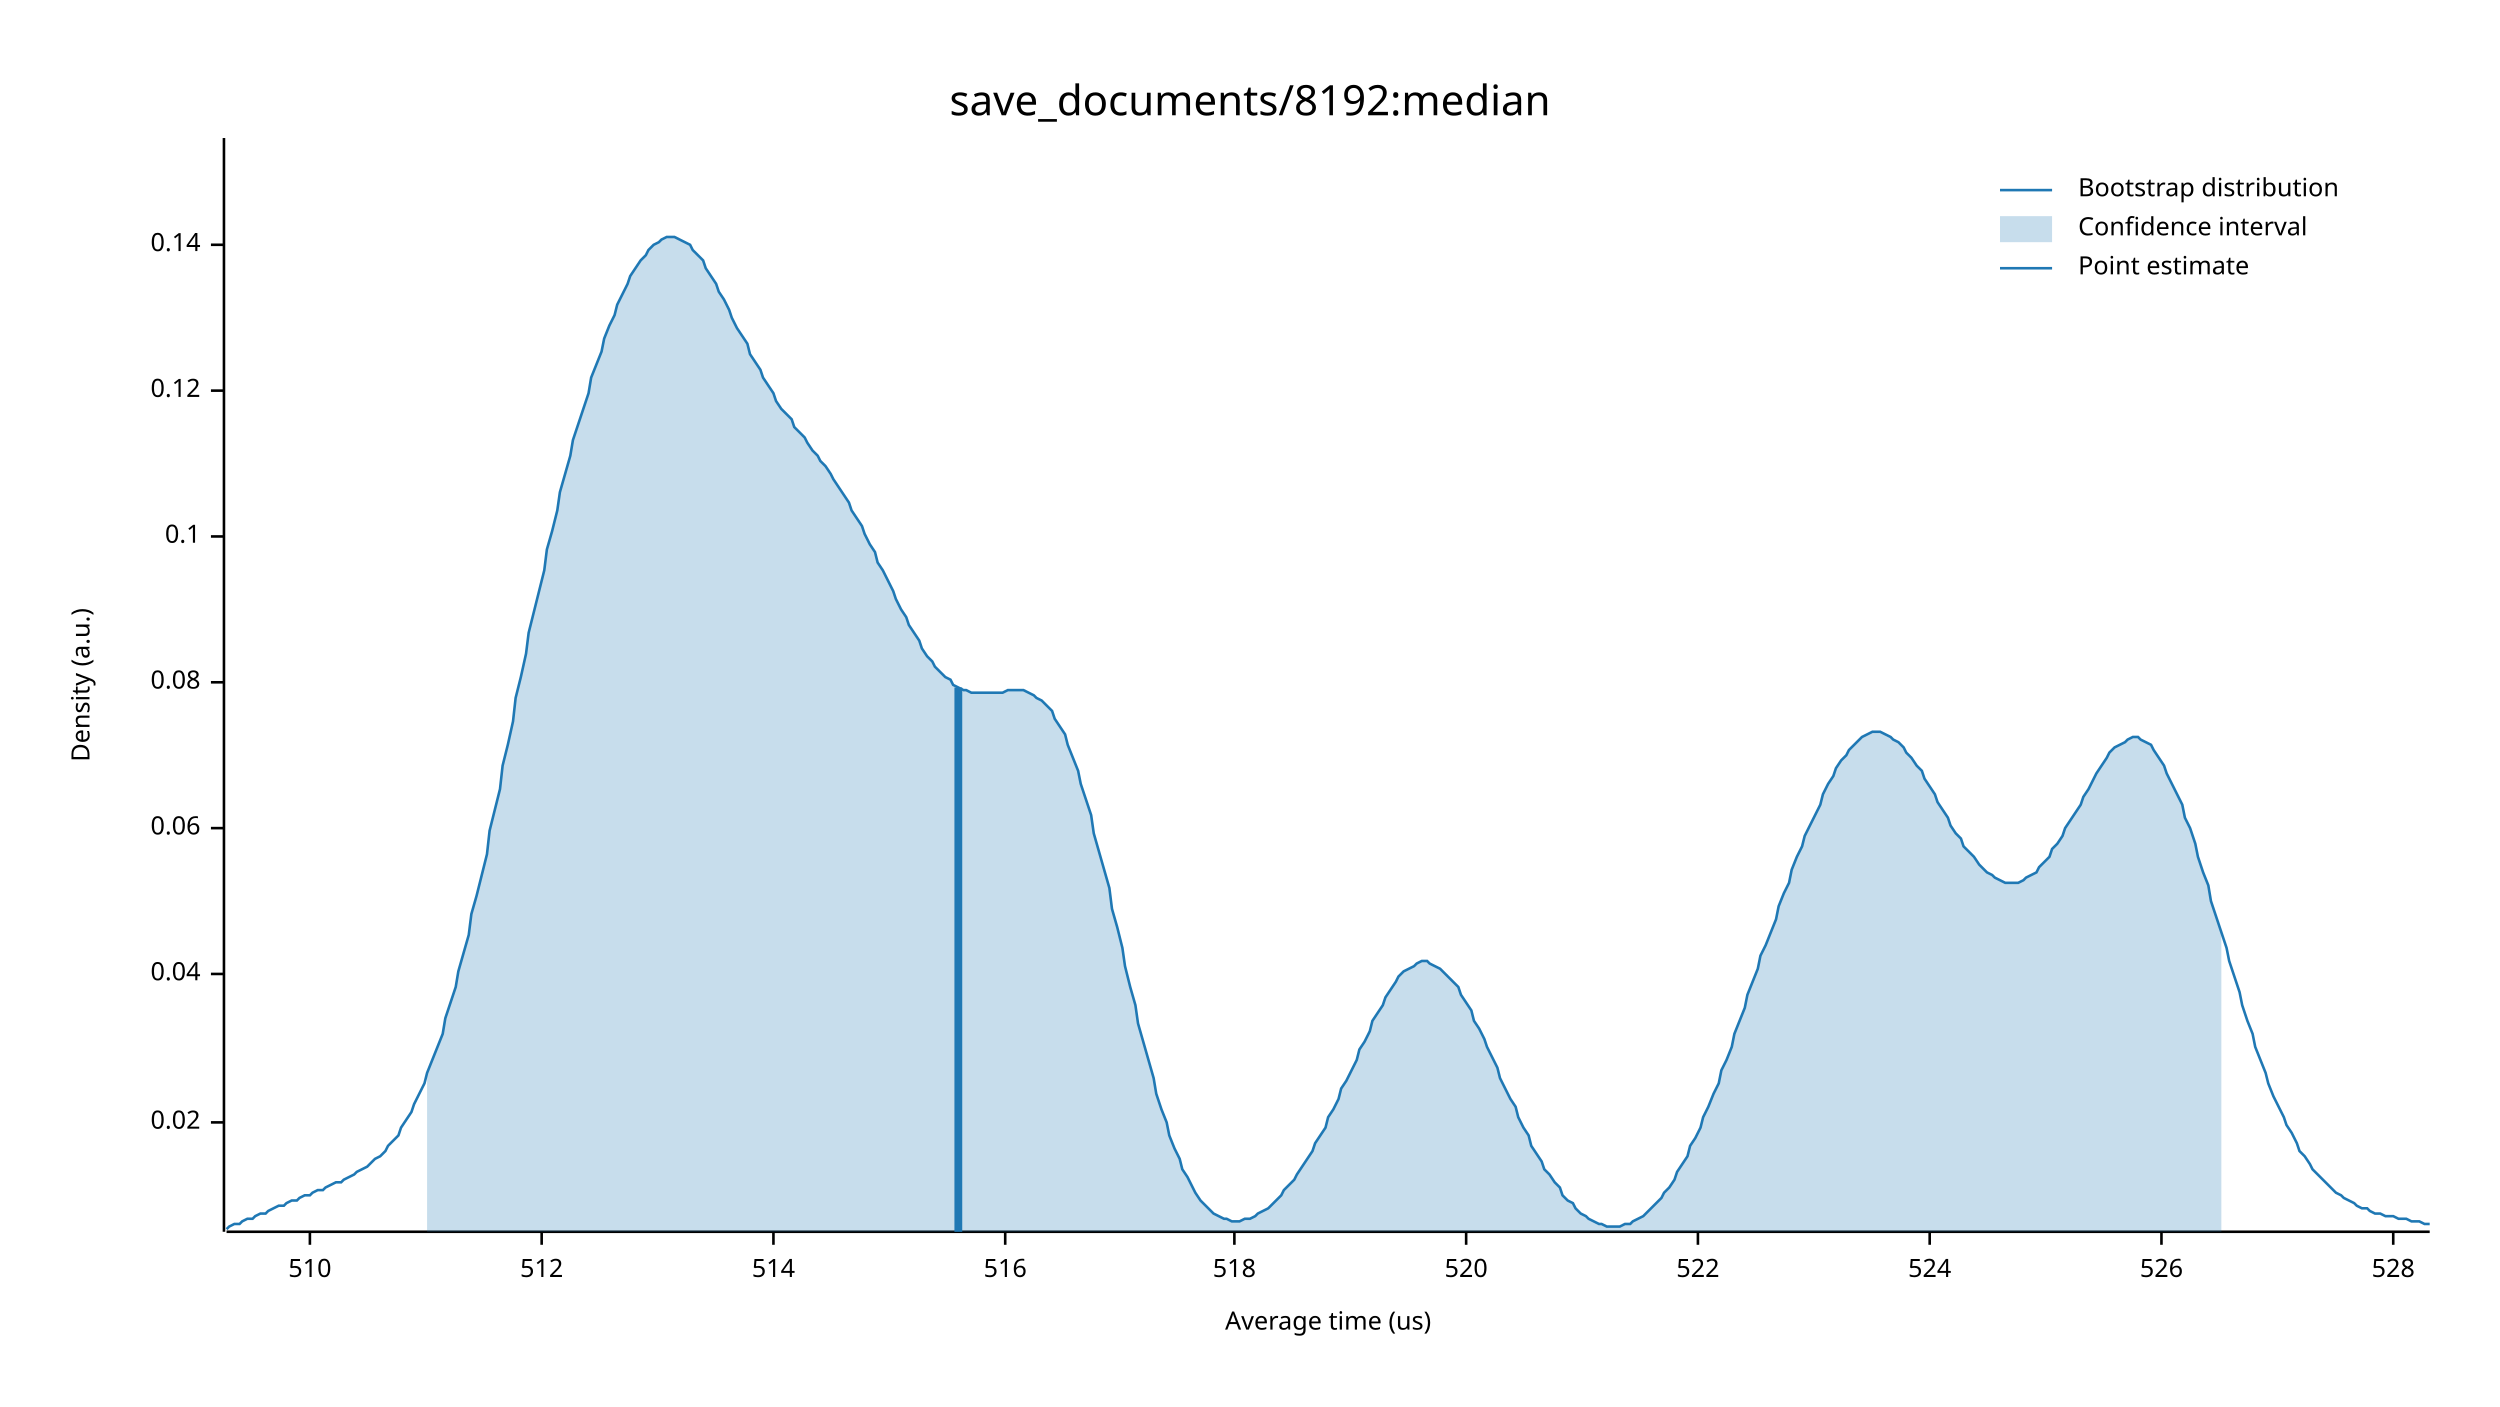
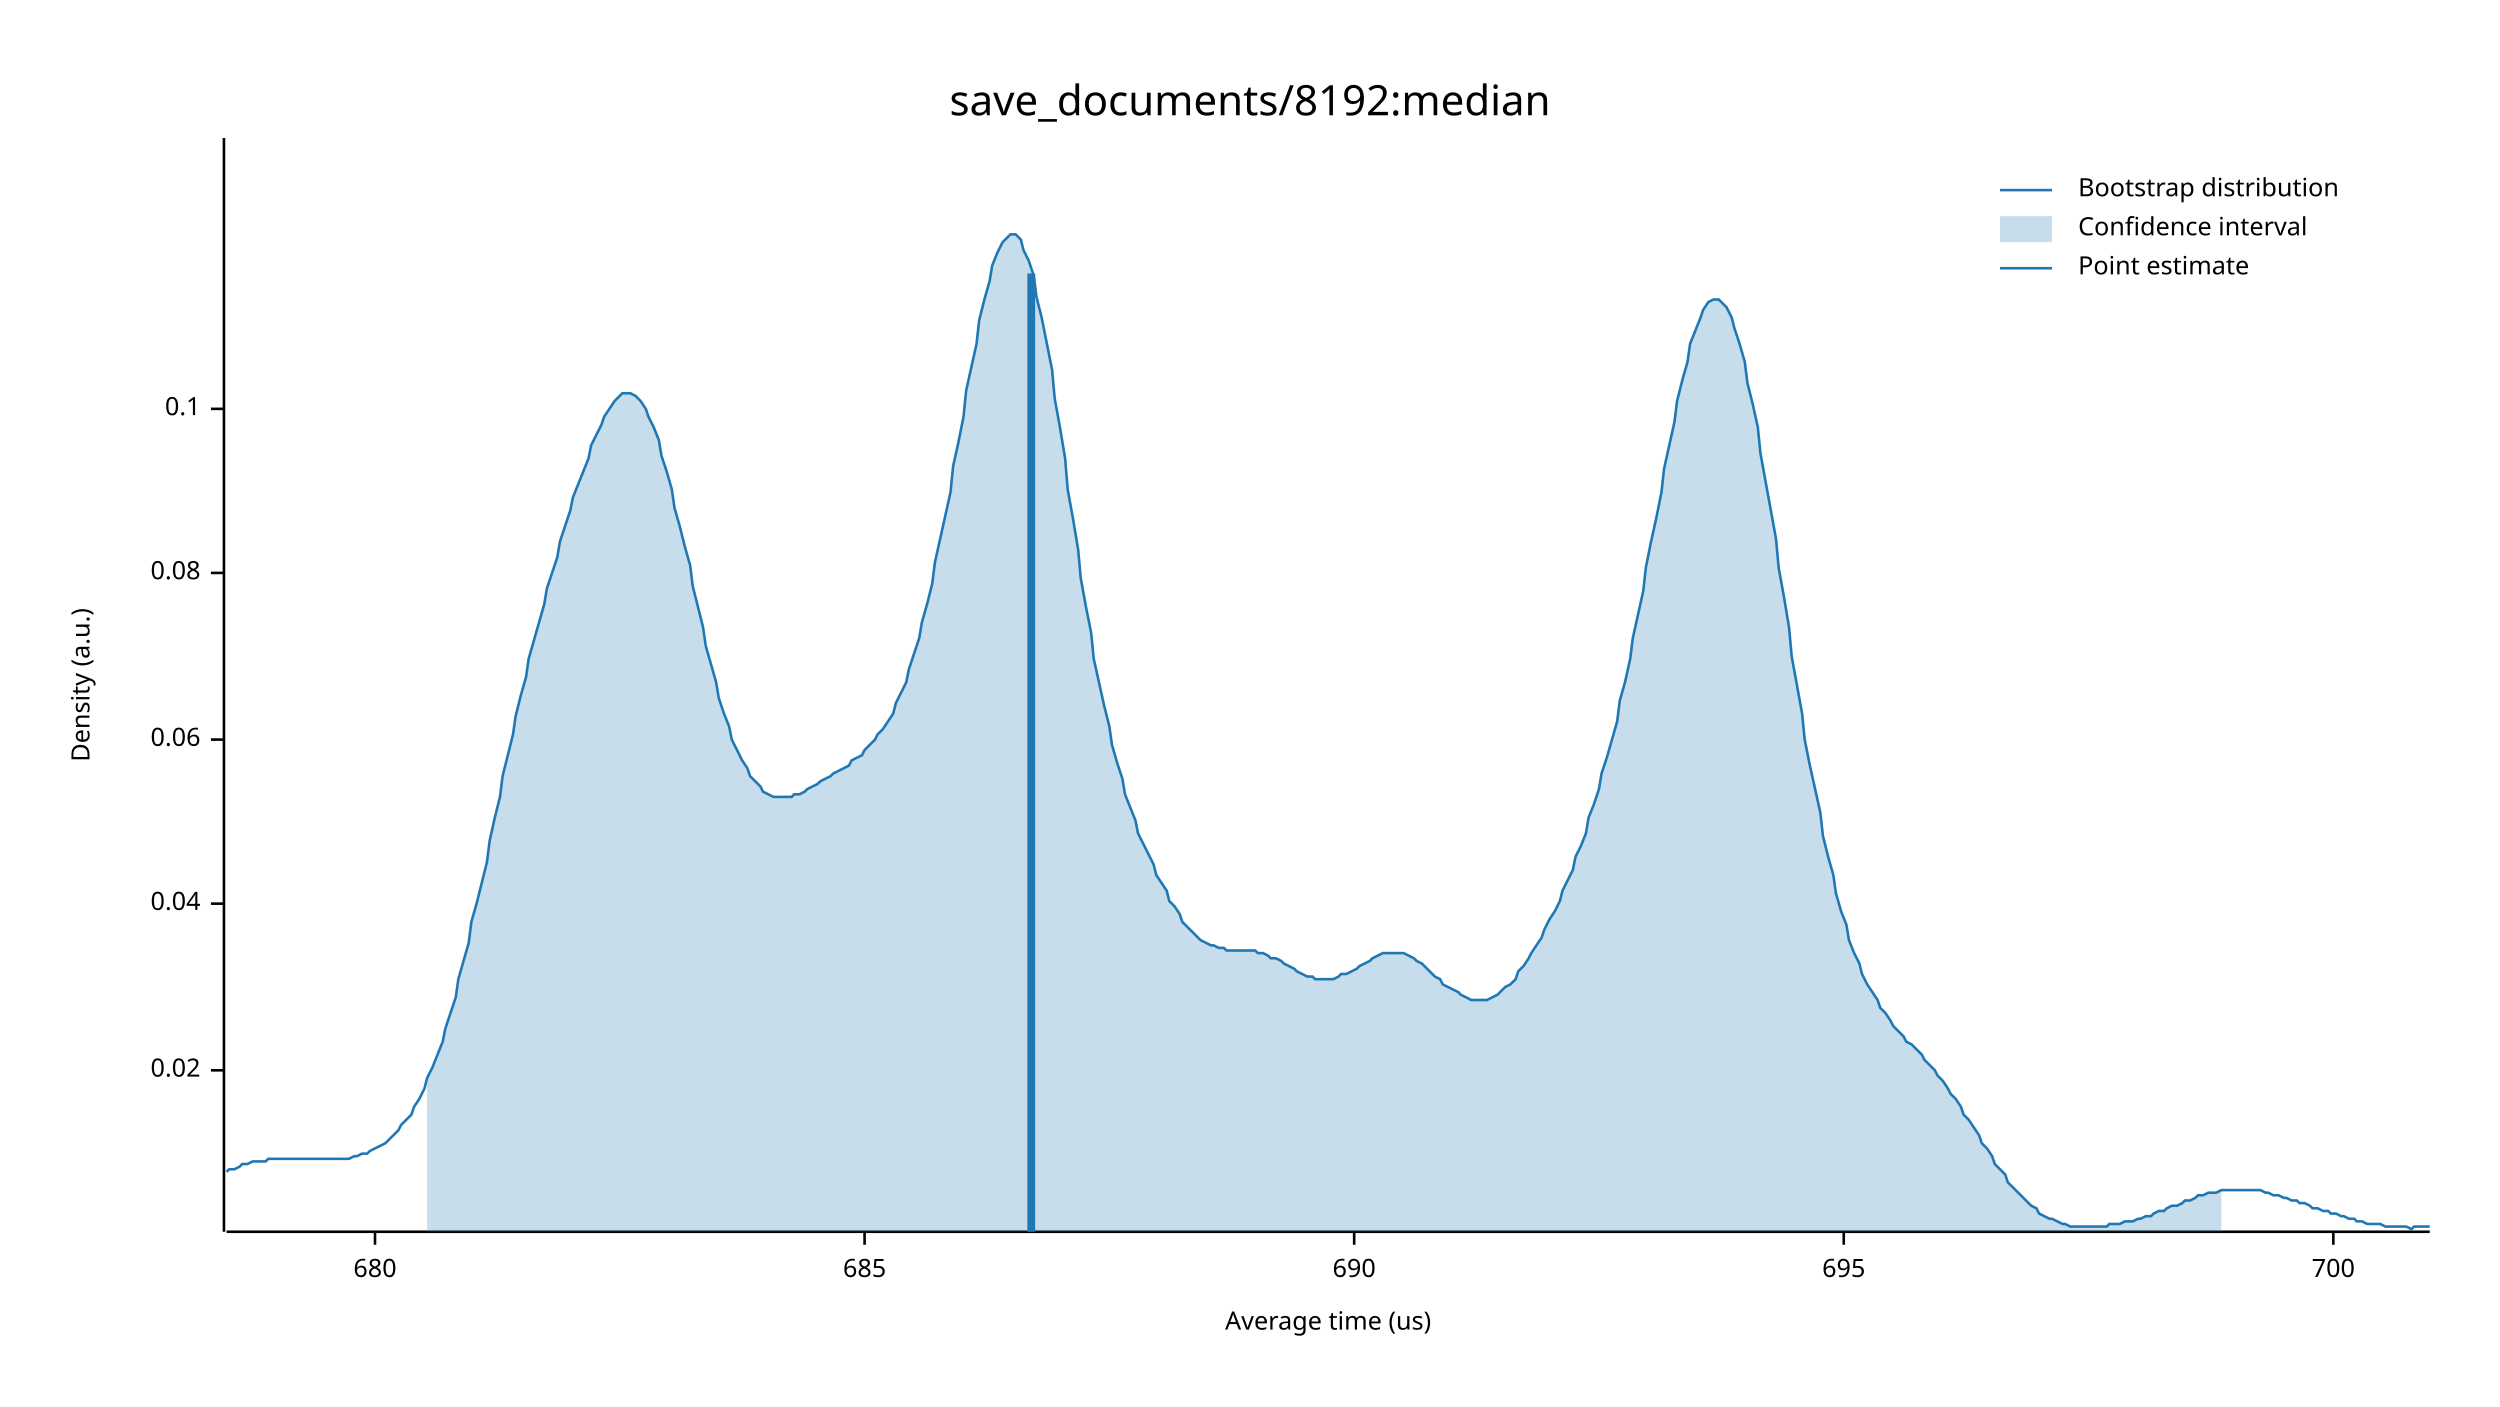
<svg xmlns="http://www.w3.org/2000/svg" width="960" height="540" viewBox="0 0 960 540">
  <text x="480" y="32" dy="0.76em" text-anchor="middle" font-family="sans-serif" font-size="16.129" opacity="1" fill="#000000">
save_documents/8192:median
</text>
  <text x="27" y="263" dy="0.76em" text-anchor="middle" font-family="sans-serif" font-size="9.677" opacity="1" fill="#000000" transform="rotate(270, 27, 263)">
Density (a.u.)
</text>
  <text x="510" y="513" dy="-0.5ex" text-anchor="middle" font-family="sans-serif" font-size="9.677" opacity="1" fill="#000000">
Average time (us)
</text>
  <polyline fill="none" opacity="1" stroke="#000000" stroke-width="1" points="86,53 86,473 " />
-   <text x="77" y="431" dy="0.5ex" text-anchor="end" font-family="sans-serif" font-size="9.677" opacity="1" fill="#000000">
+   <text x="77" y="411" dy="0.5ex" text-anchor="end" font-family="sans-serif" font-size="9.677" opacity="1" fill="#000000">
0.02
</text>
-   <polyline fill="none" opacity="1" stroke="#000000" stroke-width="1" points="81,431 86,431 " />
-   <text x="77" y="374" dy="0.5ex" text-anchor="end" font-family="sans-serif" font-size="9.677" opacity="1" fill="#000000">
+   <polyline fill="none" opacity="1" stroke="#000000" stroke-width="1" points="81,411 86,411 " />
+   <text x="77" y="347" dy="0.5ex" text-anchor="end" font-family="sans-serif" font-size="9.677" opacity="1" fill="#000000">
0.04
</text>
-   <polyline fill="none" opacity="1" stroke="#000000" stroke-width="1" points="81,374 86,374 " />
-   <text x="77" y="318" dy="0.5ex" text-anchor="end" font-family="sans-serif" font-size="9.677" opacity="1" fill="#000000">
+   <polyline fill="none" opacity="1" stroke="#000000" stroke-width="1" points="81,347 86,347 " />
+   <text x="77" y="284" dy="0.5ex" text-anchor="end" font-family="sans-serif" font-size="9.677" opacity="1" fill="#000000">
0.06
</text>
-   <polyline fill="none" opacity="1" stroke="#000000" stroke-width="1" points="81,318 86,318 " />
-   <text x="77" y="262" dy="0.5ex" text-anchor="end" font-family="sans-serif" font-size="9.677" opacity="1" fill="#000000">
+   <polyline fill="none" opacity="1" stroke="#000000" stroke-width="1" points="81,284 86,284 " />
+   <text x="77" y="220" dy="0.5ex" text-anchor="end" font-family="sans-serif" font-size="9.677" opacity="1" fill="#000000">
0.08
</text>
-   <polyline fill="none" opacity="1" stroke="#000000" stroke-width="1" points="81,262 86,262 " />
-   <text x="77" y="206" dy="0.5ex" text-anchor="end" font-family="sans-serif" font-size="9.677" opacity="1" fill="#000000">
+   <polyline fill="none" opacity="1" stroke="#000000" stroke-width="1" points="81,220 86,220 " />
+   <text x="77" y="157" dy="0.5ex" text-anchor="end" font-family="sans-serif" font-size="9.677" opacity="1" fill="#000000">
0.1
</text>
-   <polyline fill="none" opacity="1" stroke="#000000" stroke-width="1" points="81,206 86,206 " />
-   <text x="77" y="150" dy="0.5ex" text-anchor="end" font-family="sans-serif" font-size="9.677" opacity="1" fill="#000000">
- 0.12
+   <polyline fill="none" opacity="1" stroke="#000000" stroke-width="1" points="81,157 86,157 " />
+   <polyline fill="none" opacity="1" stroke="#000000" stroke-width="1" points="87,473 933,473 " />
+   <text x="144" y="483" dy="0.76em" text-anchor="middle" font-family="sans-serif" font-size="9.677" opacity="1" fill="#000000">
+ 680
</text>
-   <polyline fill="none" opacity="1" stroke="#000000" stroke-width="1" points="81,150 86,150 " />
-   <text x="77" y="94" dy="0.5ex" text-anchor="end" font-family="sans-serif" font-size="9.677" opacity="1" fill="#000000">
- 0.14
+   <polyline fill="none" opacity="1" stroke="#000000" stroke-width="1" points="144,473 144,478 " />
+   <text x="332" y="483" dy="0.76em" text-anchor="middle" font-family="sans-serif" font-size="9.677" opacity="1" fill="#000000">
+ 685
</text>
-   <polyline fill="none" opacity="1" stroke="#000000" stroke-width="1" points="81,94 86,94 " />
-   <polyline fill="none" opacity="1" stroke="#000000" stroke-width="1" points="87,473 933,473 " />
-   <text x="119" y="483" dy="0.76em" text-anchor="middle" font-family="sans-serif" font-size="9.677" opacity="1" fill="#000000">
- 510
+   <polyline fill="none" opacity="1" stroke="#000000" stroke-width="1" points="332,473 332,478 " />
+   <text x="520" y="483" dy="0.76em" text-anchor="middle" font-family="sans-serif" font-size="9.677" opacity="1" fill="#000000">
+ 690
</text>
-   <polyline fill="none" opacity="1" stroke="#000000" stroke-width="1" points="119,473 119,478 " />
-   <text x="208" y="483" dy="0.76em" text-anchor="middle" font-family="sans-serif" font-size="9.677" opacity="1" fill="#000000">
- 512
+   <polyline fill="none" opacity="1" stroke="#000000" stroke-width="1" points="520,473 520,478 " />
+   <text x="708" y="483" dy="0.76em" text-anchor="middle" font-family="sans-serif" font-size="9.677" opacity="1" fill="#000000">
+ 695
</text>
-   <polyline fill="none" opacity="1" stroke="#000000" stroke-width="1" points="208,473 208,478 " />
-   <text x="297" y="483" dy="0.76em" text-anchor="middle" font-family="sans-serif" font-size="9.677" opacity="1" fill="#000000">
- 514
+   <polyline fill="none" opacity="1" stroke="#000000" stroke-width="1" points="708,473 708,478 " />
+   <text x="896" y="483" dy="0.76em" text-anchor="middle" font-family="sans-serif" font-size="9.677" opacity="1" fill="#000000">
+ 700
</text>
-   <polyline fill="none" opacity="1" stroke="#000000" stroke-width="1" points="297,473 297,478 " />
-   <text x="386" y="483" dy="0.76em" text-anchor="middle" font-family="sans-serif" font-size="9.677" opacity="1" fill="#000000">
- 516
- </text>
-   <polyline fill="none" opacity="1" stroke="#000000" stroke-width="1" points="386,473 386,478 " />
-   <text x="474" y="483" dy="0.76em" text-anchor="middle" font-family="sans-serif" font-size="9.677" opacity="1" fill="#000000">
- 518
- </text>
-   <polyline fill="none" opacity="1" stroke="#000000" stroke-width="1" points="474,473 474,478 " />
-   <text x="563" y="483" dy="0.76em" text-anchor="middle" font-family="sans-serif" font-size="9.677" opacity="1" fill="#000000">
- 520
- </text>
-   <polyline fill="none" opacity="1" stroke="#000000" stroke-width="1" points="563,473 563,478 " />
-   <text x="652" y="483" dy="0.76em" text-anchor="middle" font-family="sans-serif" font-size="9.677" opacity="1" fill="#000000">
- 522
- </text>
-   <polyline fill="none" opacity="1" stroke="#000000" stroke-width="1" points="652,473 652,478 " />
-   <text x="741" y="483" dy="0.76em" text-anchor="middle" font-family="sans-serif" font-size="9.677" opacity="1" fill="#000000">
- 524
- </text>
-   <polyline fill="none" opacity="1" stroke="#000000" stroke-width="1" points="741,473 741,478 " />
-   <text x="830" y="483" dy="0.76em" text-anchor="middle" font-family="sans-serif" font-size="9.677" opacity="1" fill="#000000">
- 526
- </text>
-   <polyline fill="none" opacity="1" stroke="#000000" stroke-width="1" points="830,473 830,478 " />
-   <text x="919" y="483" dy="0.76em" text-anchor="middle" font-family="sans-serif" font-size="9.677" opacity="1" fill="#000000">
- 528
- </text>
-   <polyline fill="none" opacity="1" stroke="#000000" stroke-width="1" points="919,473 919,478 " />
-   <polyline fill="none" opacity="1" stroke="#1F78B4" stroke-width="1" points="87,472 88,471 90,470 92,470 93,469 95,468 97,468 98,467 100,466 102,466 103,465 105,464 107,463 109,463 110,462 112,461 114,461 115,460 117,459 119,459 120,458 122,457 124,457 125,456 127,455 129,454 131,454 132,453 134,452 136,451 137,450 139,449 141,448 142,447 144,445 146,444 148,442 149,440 151,438 153,436 154,433 156,430 158,427 159,424 161,420 163,416 164,412 166,407 168,402 170,397 171,391 173,385 175,379 176,373 178,366 180,359 181,351 183,344 185,336 187,328 188,319 190,311 192,303 193,294 195,286 197,277 198,268 200,260 202,251 203,243 205,235 207,227 209,219 210,211 212,204 214,196 215,189 217,182 219,175 220,169 222,163 224,157 226,151 227,145 229,140 231,135 232,130 234,125 236,121 237,117 239,113 241,109 242,106 244,103 246,100 248,98 249,96 251,94 253,93 254,92 256,91 258,91 259,91 261,92 263,93 265,94 266,96 268,98 270,100 271,103 273,106 275,109 276,112 278,115 280,119 281,122 283,126 285,129 287,132 288,136 290,139 292,142 293,145 295,148 297,151 298,154 300,157 302,159 304,161 305,164 307,166 309,168 310,170 312,173 314,175 315,177 317,179 319,182 320,184 322,187 324,190 326,193 327,196 329,199 331,202 332,205 334,209 336,212 337,216 339,219 341,223 343,227 344,230 346,234 348,237 349,240 351,243 353,246 354,249 356,252 358,254 359,256 361,258 363,260 365,261 366,263 368,264 370,265 371,265 373,266 375,266 376,266 378,266 380,266 381,266 383,266 385,266 387,265 388,265 390,265 392,265 393,265 395,266 397,267 398,268 400,269 402,271 404,273 405,276 407,279 409,282 410,286 412,291 414,296 415,301 417,307 419,313 420,320 422,327 424,334 426,341 427,349 429,356 431,364 432,371 434,379 436,386 437,393 439,400 441,407 443,414 444,420 446,426 448,431 449,436 451,441 453,445 454,449 456,452 458,456 459,458 461,461 463,463 465,465 466,466 468,467 470,468 471,468 473,469 475,469 476,469 478,468 480,468 482,467 483,466 485,465 487,464 488,463 490,461 492,459 493,457 495,455 497,453 498,451 500,448 502,445 504,442 505,439 507,436 509,433 510,429 512,426 514,422 515,418 517,415 519,411 521,407 522,403 524,400 526,396 527,392 529,389 531,386 532,383 534,380 536,377 537,375 539,373 541,372 543,371 544,370 546,369 548,369 549,370 551,371 553,372 554,373 556,375 558,377 560,379 561,382 563,385 565,388 566,392 568,395 570,399 571,402 573,406 575,410 576,414 578,418 580,422 582,425 583,429 585,433 587,436 588,440 590,443 592,446 593,449 595,451 597,454 599,456 600,459 602,461 604,462 605,464 607,466 609,467 610,468 612,469 614,470 615,470 617,471 619,471 621,471 622,471 624,470 626,470 627,469 629,468 631,467 632,466 634,464 636,462 638,460 639,458 641,456 643,453 644,450 646,447 648,444 649,440 651,437 653,433 654,429 656,425 658,420 660,416 661,411 663,407 665,402 666,397 668,392 670,387 671,382 673,377 675,372 676,367 678,363 680,358 682,353 683,348 685,343 687,339 688,334 690,329 692,325 693,321 695,317 697,313 699,309 700,305 702,301 704,298 705,295 707,292 709,290 710,288 712,286 714,284 715,283 717,282 719,281 721,281 722,281 724,282 726,283 727,284 729,285 731,287 732,289 734,291 736,294 738,296 739,299 741,302 743,305 744,308 746,311 748,314 749,317 751,320 753,322 754,325 756,327 758,329 760,332 761,333 763,335 765,336 766,337 768,338 770,339 771,339 773,339 775,339 777,338 778,337 780,336 782,335 783,333 785,331 787,329 788,326 790,324 792,321 793,318 795,315 797,312 799,309 800,306 802,303 804,299 805,297 807,294 809,291 810,289 812,287 814,286 816,285 817,284 819,283 821,283 822,284 824,285 826,286 827,288 829,291 831,294 832,297 834,301 836,305 838,309 839,314 841,318 843,324 844,329 846,335 848,340 849,346 851,352 853,358 855,364 856,369 858,375 860,381 861,386 863,392 865,397 866,402 868,407 870,412 871,416 873,421 875,425 877,429 878,432 880,435 882,439 883,442 885,444 887,447 888,449 890,451 892,453 894,455 895,456 897,458 899,459 900,460 902,461 904,462 905,463 907,464 909,464 910,465 912,466 914,466 916,467 917,467 919,467 921,468 922,468 924,468 926,469 927,469 929,469 931,470 933,470 " />
-   <polygon opacity="0.25" fill="#1F78B4" points="164,412 166,407 168,402 170,397 171,391 173,385 175,379 176,373 178,366 180,359 181,351 183,344 185,336 187,328 188,319 190,311 192,303 193,294 195,286 197,277 198,268 200,260 202,251 203,243 205,235 207,227 209,219 210,211 212,204 214,196 215,189 217,182 219,175 220,169 222,163 224,157 226,151 227,145 229,140 231,135 232,130 234,125 236,121 237,117 239,113 241,109 242,106 244,103 246,100 248,98 249,96 251,94 253,93 254,92 256,91 258,91 259,91 261,92 263,93 265,94 266,96 268,98 270,100 271,103 273,106 275,109 276,112 278,115 280,119 281,122 283,126 285,129 287,132 288,136 290,139 292,142 293,145 295,148 297,151 298,154 300,157 302,159 304,161 305,164 307,166 309,168 310,170 312,173 314,175 315,177 317,179 319,182 320,184 322,187 324,190 326,193 327,196 329,199 331,202 332,205 334,209 336,212 337,216 339,219 341,223 343,227 344,230 346,234 348,237 349,240 351,243 353,246 354,249 356,252 358,254 359,256 361,258 363,260 365,261 366,263 368,264 370,265 371,265 373,266 375,266 376,266 378,266 380,266 381,266 383,266 385,266 387,265 388,265 390,265 392,265 393,265 395,266 397,267 398,268 400,269 402,271 404,273 405,276 407,279 409,282 410,286 412,291 414,296 415,301 417,307 419,313 420,320 422,327 424,334 426,341 427,349 429,356 431,364 432,371 434,379 436,386 437,393 439,400 441,407 443,414 444,420 446,426 448,431 449,436 451,441 453,445 454,449 456,452 458,456 459,458 461,461 463,463 465,465 466,466 468,467 470,468 471,468 473,469 475,469 476,469 478,468 480,468 482,467 483,466 485,465 487,464 488,463 490,461 492,459 493,457 495,455 497,453 498,451 500,448 502,445 504,442 505,439 507,436 509,433 510,429 512,426 514,422 515,418 517,415 519,411 521,407 522,403 524,400 526,396 527,392 529,389 531,386 532,383 534,380 536,377 537,375 539,373 541,372 543,371 544,370 546,369 548,369 549,370 551,371 553,372 554,373 556,375 558,377 560,379 561,382 563,385 565,388 566,392 568,395 570,399 571,402 573,406 575,410 576,414 578,418 580,422 582,425 583,429 585,433 587,436 588,440 590,443 592,446 593,449 595,451 597,454 599,456 600,459 602,461 604,462 605,464 607,466 609,467 610,468 612,469 614,470 615,470 617,471 619,471 621,471 622,471 624,470 626,470 627,469 629,468 631,467 632,466 634,464 636,462 638,460 639,458 641,456 643,453 644,450 646,447 648,444 649,440 651,437 653,433 654,429 656,425 658,420 660,416 661,411 663,407 665,402 666,397 668,392 670,387 671,382 673,377 675,372 676,367 678,363 680,358 682,353 683,348 685,343 687,339 688,334 690,329 692,325 693,321 695,317 697,313 699,309 700,305 702,301 704,298 705,295 707,292 709,290 710,288 712,286 714,284 715,283 717,282 719,281 721,281 722,281 724,282 726,283 727,284 729,285 731,287 732,289 734,291 736,294 738,296 739,299 741,302 743,305 744,308 746,311 748,314 749,317 751,320 753,322 754,325 756,327 758,329 760,332 761,333 763,335 765,336 766,337 768,338 770,339 771,339 773,339 775,339 777,338 778,337 780,336 782,335 783,333 785,331 787,329 788,326 790,324 792,321 793,318 795,315 797,312 799,309 800,306 802,303 804,299 805,297 807,294 809,291 810,289 812,287 814,286 816,285 817,284 819,283 821,283 822,284 824,285 826,286 827,288 829,291 831,294 832,297 834,301 836,305 838,309 839,314 841,318 843,324 844,329 846,335 848,340 849,346 851,352 853,358 853,473 164,473 " />
-   <polyline fill="none" opacity="1" stroke="#1F78B4" stroke-width="3" points="368,473 368,264 " />
+   <polyline fill="none" opacity="1" stroke="#000000" stroke-width="1" points="896,473 896,478 " />
+   <polyline fill="none" opacity="1" stroke="#1F78B4" stroke-width="1" points="87,450 88,449 90,449 92,448 93,447 95,447 97,446 98,446 100,446 102,446 103,445 105,445 107,445 109,445 110,445 112,445 114,445 115,445 117,445 119,445 120,445 122,445 124,445 125,445 127,445 129,445 131,445 132,445 134,445 136,444 137,444 139,443 141,443 142,442 144,441 146,440 148,439 149,438 151,436 153,434 154,432 156,430 158,428 159,425 161,422 163,418 164,414 166,410 168,405 170,400 171,395 173,389 175,383 176,376 178,369 180,362 181,354 183,347 185,339 187,331 188,323 190,314 192,306 193,298 195,290 197,282 198,275 200,267 202,260 203,253 205,246 207,239 209,232 210,226 212,220 214,214 215,208 217,202 219,196 220,191 222,186 224,181 226,176 227,171 229,167 231,163 232,160 234,157 236,154 237,153 239,151 241,151 242,151 244,152 246,154 248,157 249,160 251,164 253,169 254,175 256,181 258,188 259,195 261,202 263,210 265,217 266,225 268,233 270,241 271,248 273,255 275,262 276,268 278,274 280,279 281,284 283,288 285,292 287,295 288,298 290,300 292,302 293,304 295,305 297,306 298,306 300,306 302,306 304,306 305,305 307,305 309,304 310,303 312,302 314,301 315,300 317,299 319,298 320,297 322,296 324,295 326,294 327,292 329,291 331,290 332,288 334,286 336,284 337,282 339,280 341,277 343,274 344,270 346,266 348,262 349,257 351,251 353,245 354,239 356,232 358,224 359,216 361,207 363,198 365,189 366,179 368,170 370,160 371,150 373,141 375,132 376,123 378,115 380,108 381,102 383,97 385,93 387,91 388,90 390,90 392,92 393,96 395,100 397,106 398,114 400,122 402,132 404,142 405,153 407,164 409,176 410,188 412,199 414,211 415,222 417,233 419,243 420,253 422,262 424,271 426,279 427,286 429,293 431,299 432,305 434,310 436,315 437,320 439,324 441,328 443,332 444,336 446,339 448,342 449,346 451,348 453,351 454,354 456,356 458,358 459,359 461,361 463,362 465,363 466,363 468,364 470,364 471,365 473,365 475,365 476,365 478,365 480,365 482,365 483,366 485,366 487,367 488,368 490,368 492,369 493,370 495,371 497,372 498,373 500,374 502,375 504,375 505,376 507,376 509,376 510,376 512,376 514,375 515,374 517,374 519,373 521,372 522,371 524,370 526,369 527,368 529,367 531,366 532,366 534,366 536,366 537,366 539,366 541,367 543,368 544,369 546,370 548,372 549,373 551,375 553,376 554,378 556,379 558,380 560,381 561,382 563,383 565,384 566,384 568,384 570,384 571,384 573,383 575,382 576,381 578,379 580,378 582,376 583,373 585,371 587,368 588,366 590,363 592,360 593,357 595,353 597,350 599,346 600,342 602,338 604,334 605,329 607,325 609,320 610,314 612,309 614,303 615,297 617,291 619,284 621,277 622,269 624,262 626,253 627,245 629,236 631,227 632,218 634,208 636,199 638,189 639,180 641,171 643,162 644,154 646,146 648,139 649,132 651,127 653,122 654,119 656,116 658,115 660,115 661,116 663,118 665,122 666,126 668,132 670,139 671,147 673,155 675,164 676,174 678,185 680,196 682,207 683,218 685,229 687,241 688,252 690,263 692,274 693,284 695,294 697,303 699,312 700,321 702,329 704,336 705,343 707,350 709,355 710,361 712,366 714,370 715,374 717,378 719,381 721,384 722,387 724,389 726,392 727,394 729,396 731,398 732,400 734,401 736,403 738,405 739,407 741,409 743,411 744,413 746,415 748,418 749,420 751,422 753,425 754,428 756,430 758,433 760,436 761,439 763,441 765,444 766,447 768,449 770,451 771,454 773,456 775,458 777,460 778,461 780,463 782,464 783,466 785,467 787,468 788,468 790,469 792,470 793,470 795,471 797,471 799,471 800,471 802,471 804,471 805,471 807,471 809,471 810,470 812,470 814,470 816,469 817,469 819,469 821,468 822,468 824,467 826,467 827,466 829,465 831,465 832,464 834,463 836,463 838,462 839,461 841,461 843,460 844,459 846,459 848,458 849,458 851,458 853,457 855,457 856,457 858,457 860,457 861,457 863,457 865,457 866,457 868,457 870,458 871,458 873,459 875,459 877,460 878,460 880,461 882,461 883,462 885,462 887,463 888,464 890,464 892,465 894,465 895,466 897,466 899,467 900,467 902,468 904,468 905,469 907,469 909,470 910,470 912,470 914,470 916,471 917,471 919,471 921,471 922,471 924,471 926,472 927,471 929,471 931,471 933,471 " />
+   <polygon opacity="0.25" fill="#1F78B4" points="164,414 166,410 168,405 170,400 171,395 173,389 175,383 176,376 178,369 180,362 181,354 183,347 185,339 187,331 188,323 190,314 192,306 193,298 195,290 197,282 198,275 200,267 202,260 203,253 205,246 207,239 209,232 210,226 212,220 214,214 215,208 217,202 219,196 220,191 222,186 224,181 226,176 227,171 229,167 231,163 232,160 234,157 236,154 237,153 239,151 241,151 242,151 244,152 246,154 248,157 249,160 251,164 253,169 254,175 256,181 258,188 259,195 261,202 263,210 265,217 266,225 268,233 270,241 271,248 273,255 275,262 276,268 278,274 280,279 281,284 283,288 285,292 287,295 288,298 290,300 292,302 293,304 295,305 297,306 298,306 300,306 302,306 304,306 305,305 307,305 309,304 310,303 312,302 314,301 315,300 317,299 319,298 320,297 322,296 324,295 326,294 327,292 329,291 331,290 332,288 334,286 336,284 337,282 339,280 341,277 343,274 344,270 346,266 348,262 349,257 351,251 353,245 354,239 356,232 358,224 359,216 361,207 363,198 365,189 366,179 368,170 370,160 371,150 373,141 375,132 376,123 378,115 380,108 381,102 383,97 385,93 387,91 388,90 390,90 392,92 393,96 395,100 397,106 398,114 400,122 402,132 404,142 405,153 407,164 409,176 410,188 412,199 414,211 415,222 417,233 419,243 420,253 422,262 424,271 426,279 427,286 429,293 431,299 432,305 434,310 436,315 437,320 439,324 441,328 443,332 444,336 446,339 448,342 449,346 451,348 453,351 454,354 456,356 458,358 459,359 461,361 463,362 465,363 466,363 468,364 470,364 471,365 473,365 475,365 476,365 478,365 480,365 482,365 483,366 485,366 487,367 488,368 490,368 492,369 493,370 495,371 497,372 498,373 500,374 502,375 504,375 505,376 507,376 509,376 510,376 512,376 514,375 515,374 517,374 519,373 521,372 522,371 524,370 526,369 527,368 529,367 531,366 532,366 534,366 536,366 537,366 539,366 541,367 543,368 544,369 546,370 548,372 549,373 551,375 553,376 554,378 556,379 558,380 560,381 561,382 563,383 565,384 566,384 568,384 570,384 571,384 573,383 575,382 576,381 578,379 580,378 582,376 583,373 585,371 587,368 588,366 590,363 592,360 593,357 595,353 597,350 599,346 600,342 602,338 604,334 605,329 607,325 609,320 610,314 612,309 614,303 615,297 617,291 619,284 621,277 622,269 624,262 626,253 627,245 629,236 631,227 632,218 634,208 636,199 638,189 639,180 641,171 643,162 644,154 646,146 648,139 649,132 651,127 653,122 654,119 656,116 658,115 660,115 661,116 663,118 665,122 666,126 668,132 670,139 671,147 673,155 675,164 676,174 678,185 680,196 682,207 683,218 685,229 687,241 688,252 690,263 692,274 693,284 695,294 697,303 699,312 700,321 702,329 704,336 705,343 707,350 709,355 710,361 712,366 714,370 715,374 717,378 719,381 721,384 722,387 724,389 726,392 727,394 729,396 731,398 732,400 734,401 736,403 738,405 739,407 741,409 743,411 744,413 746,415 748,418 749,420 751,422 753,425 754,428 756,430 758,433 760,436 761,439 763,441 765,444 766,447 768,449 770,451 771,454 773,456 775,458 777,460 778,461 780,463 782,464 783,466 785,467 787,468 788,468 790,469 792,470 793,470 795,471 797,471 799,471 800,471 802,471 804,471 805,471 807,471 809,471 810,470 812,470 814,470 816,469 817,469 819,469 821,468 822,468 824,467 826,467 827,466 829,465 831,465 832,464 834,463 836,463 838,462 839,461 841,461 843,460 844,459 846,459 848,458 849,458 851,458 853,457 853,473 164,473 " />
+   <polyline fill="none" opacity="1" stroke="#1F78B4" stroke-width="3" points="396,473 396,105 " />
  <text x="798" y="68" dy="0.76em" text-anchor="start" font-family="sans-serif" font-size="9.677" opacity="1" fill="#000000">
Bootstrap distribution
</text>
  <text x="798" y="83" dy="0.76em" text-anchor="start" font-family="sans-serif" font-size="9.677" opacity="1" fill="#000000">
Confidence interval
</text>
  <text x="798" y="98" dy="0.76em" text-anchor="start" font-family="sans-serif" font-size="9.677" opacity="1" fill="#000000">
Point estimate
</text>
  <polyline fill="none" opacity="1" stroke="#1F78B4" stroke-width="1" points="768,73 788,73 " />
  <rect x="768" y="83" width="20" height="10" opacity="0.25" fill="#1F78B4" stroke="none" />
  <polyline fill="none" opacity="1" stroke="#1F78B4" stroke-width="1" points="768,103 788,103 " />
</svg>
